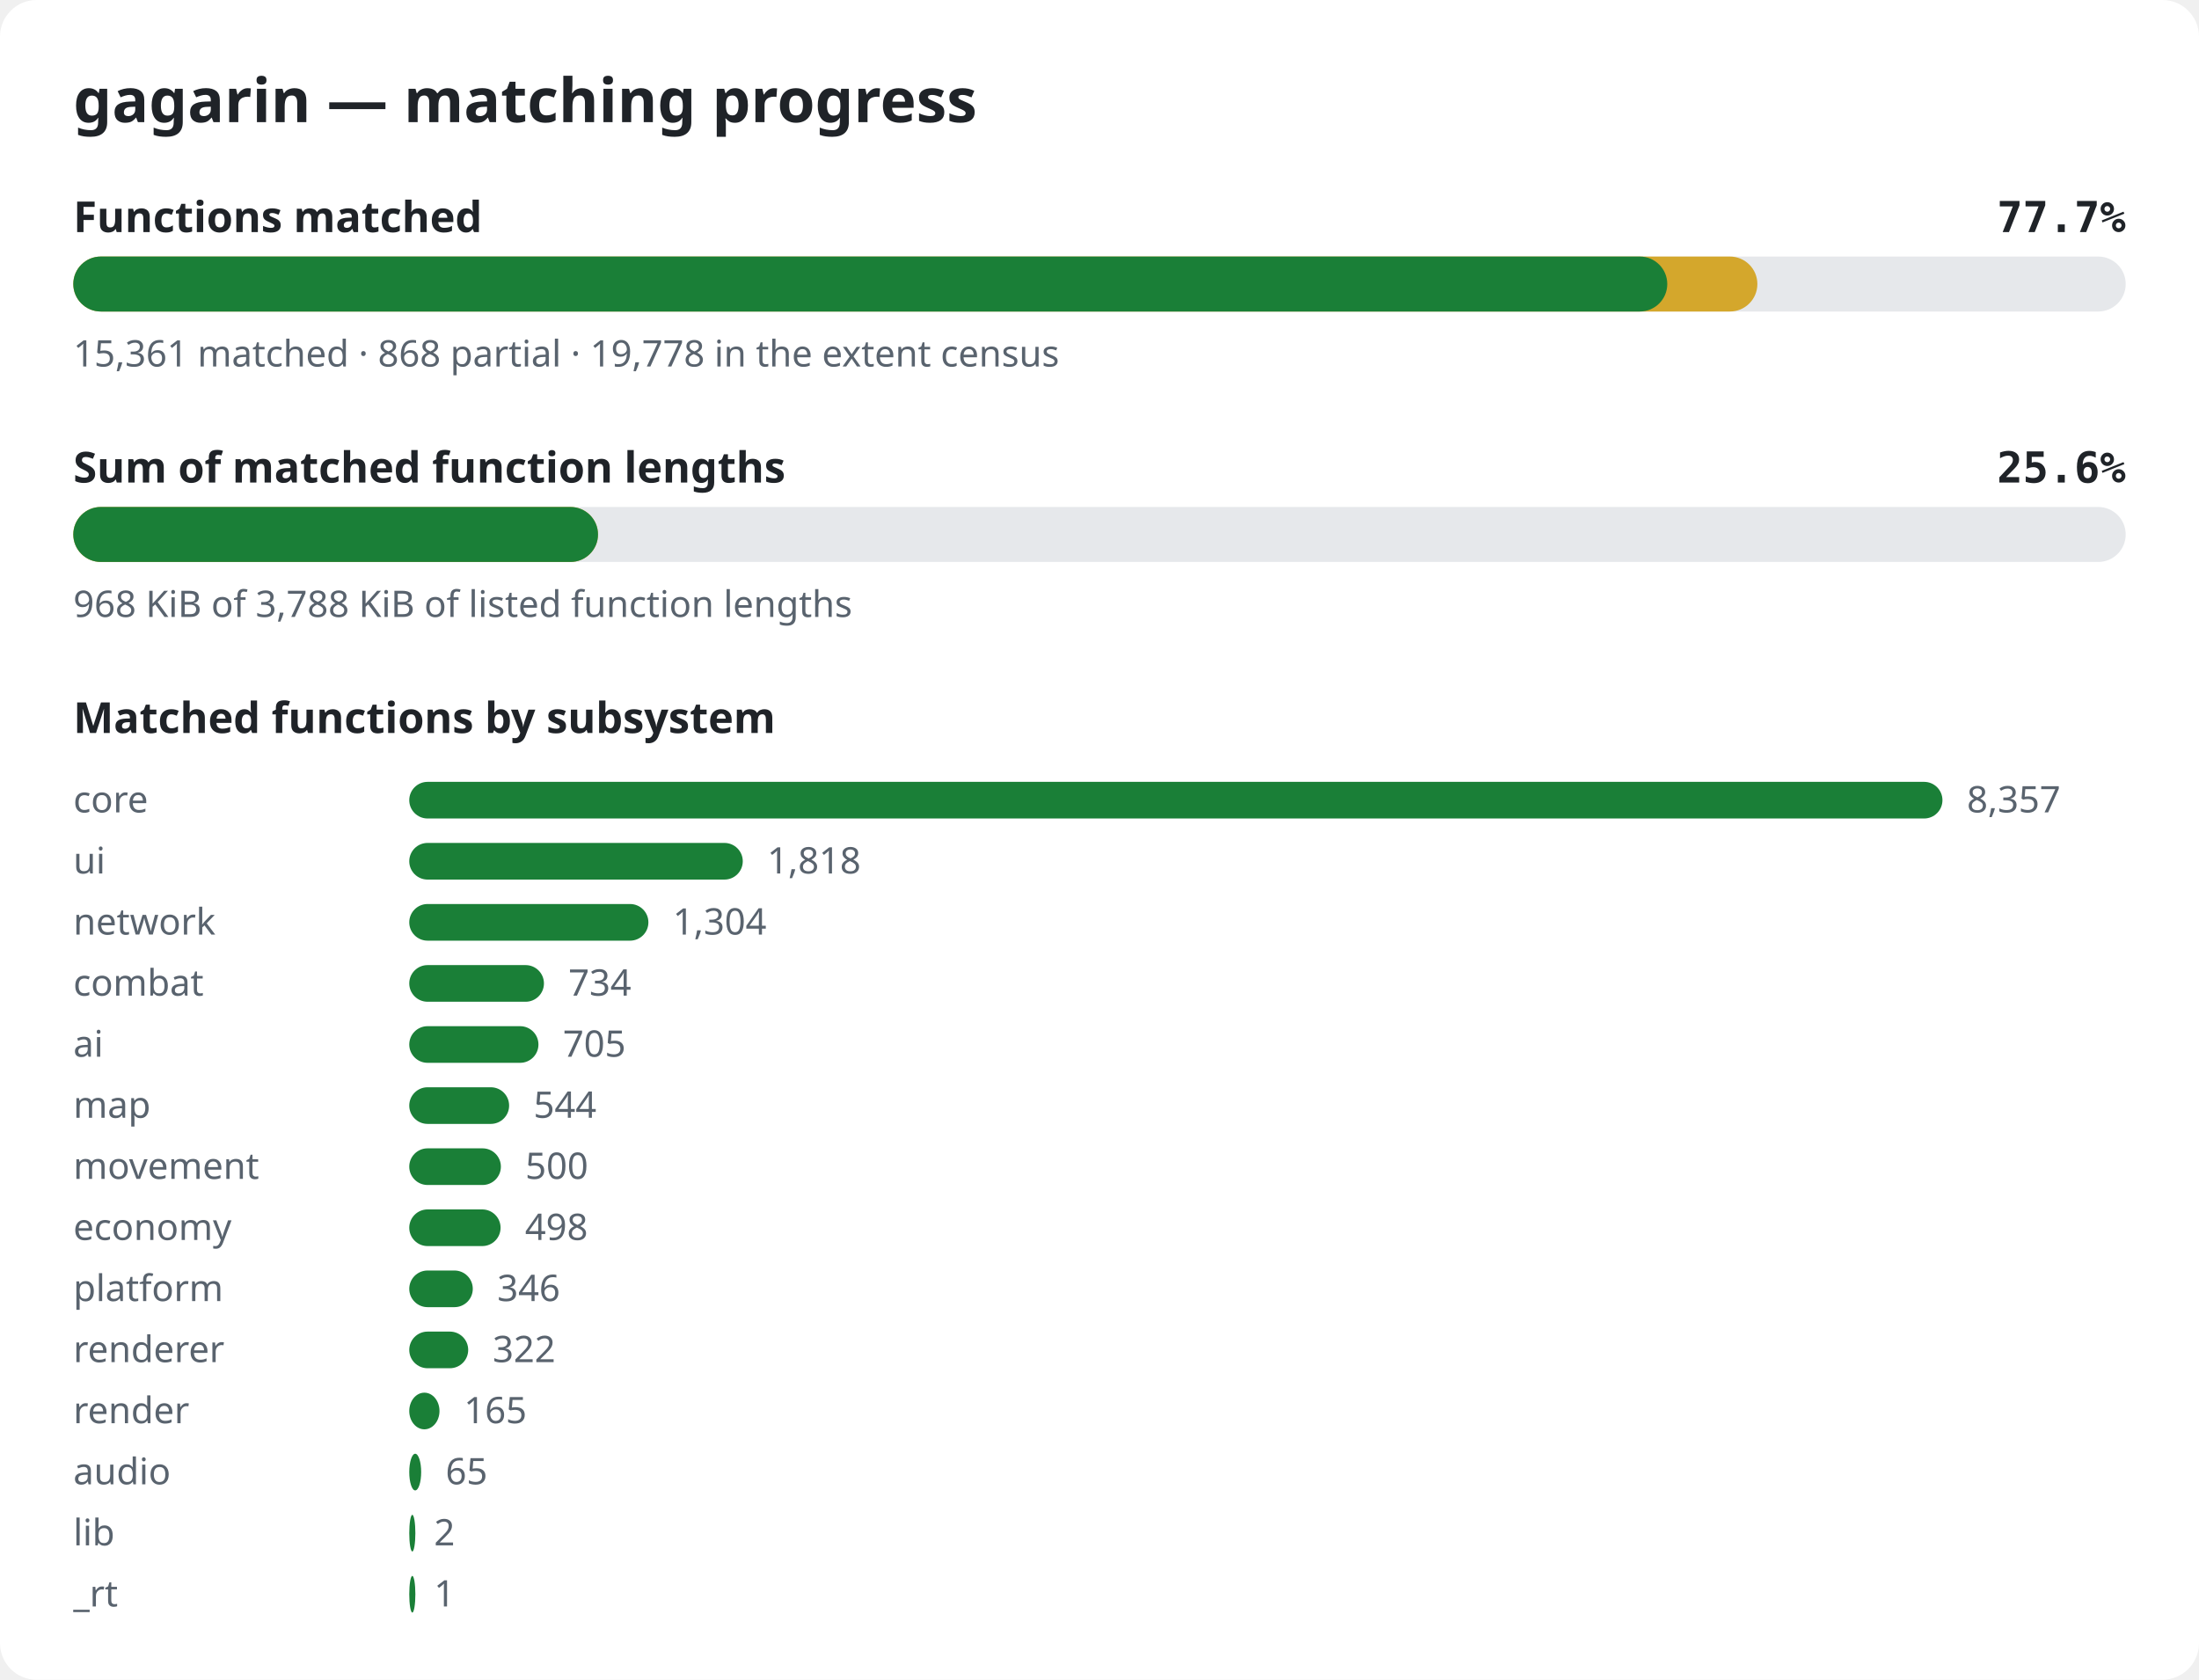
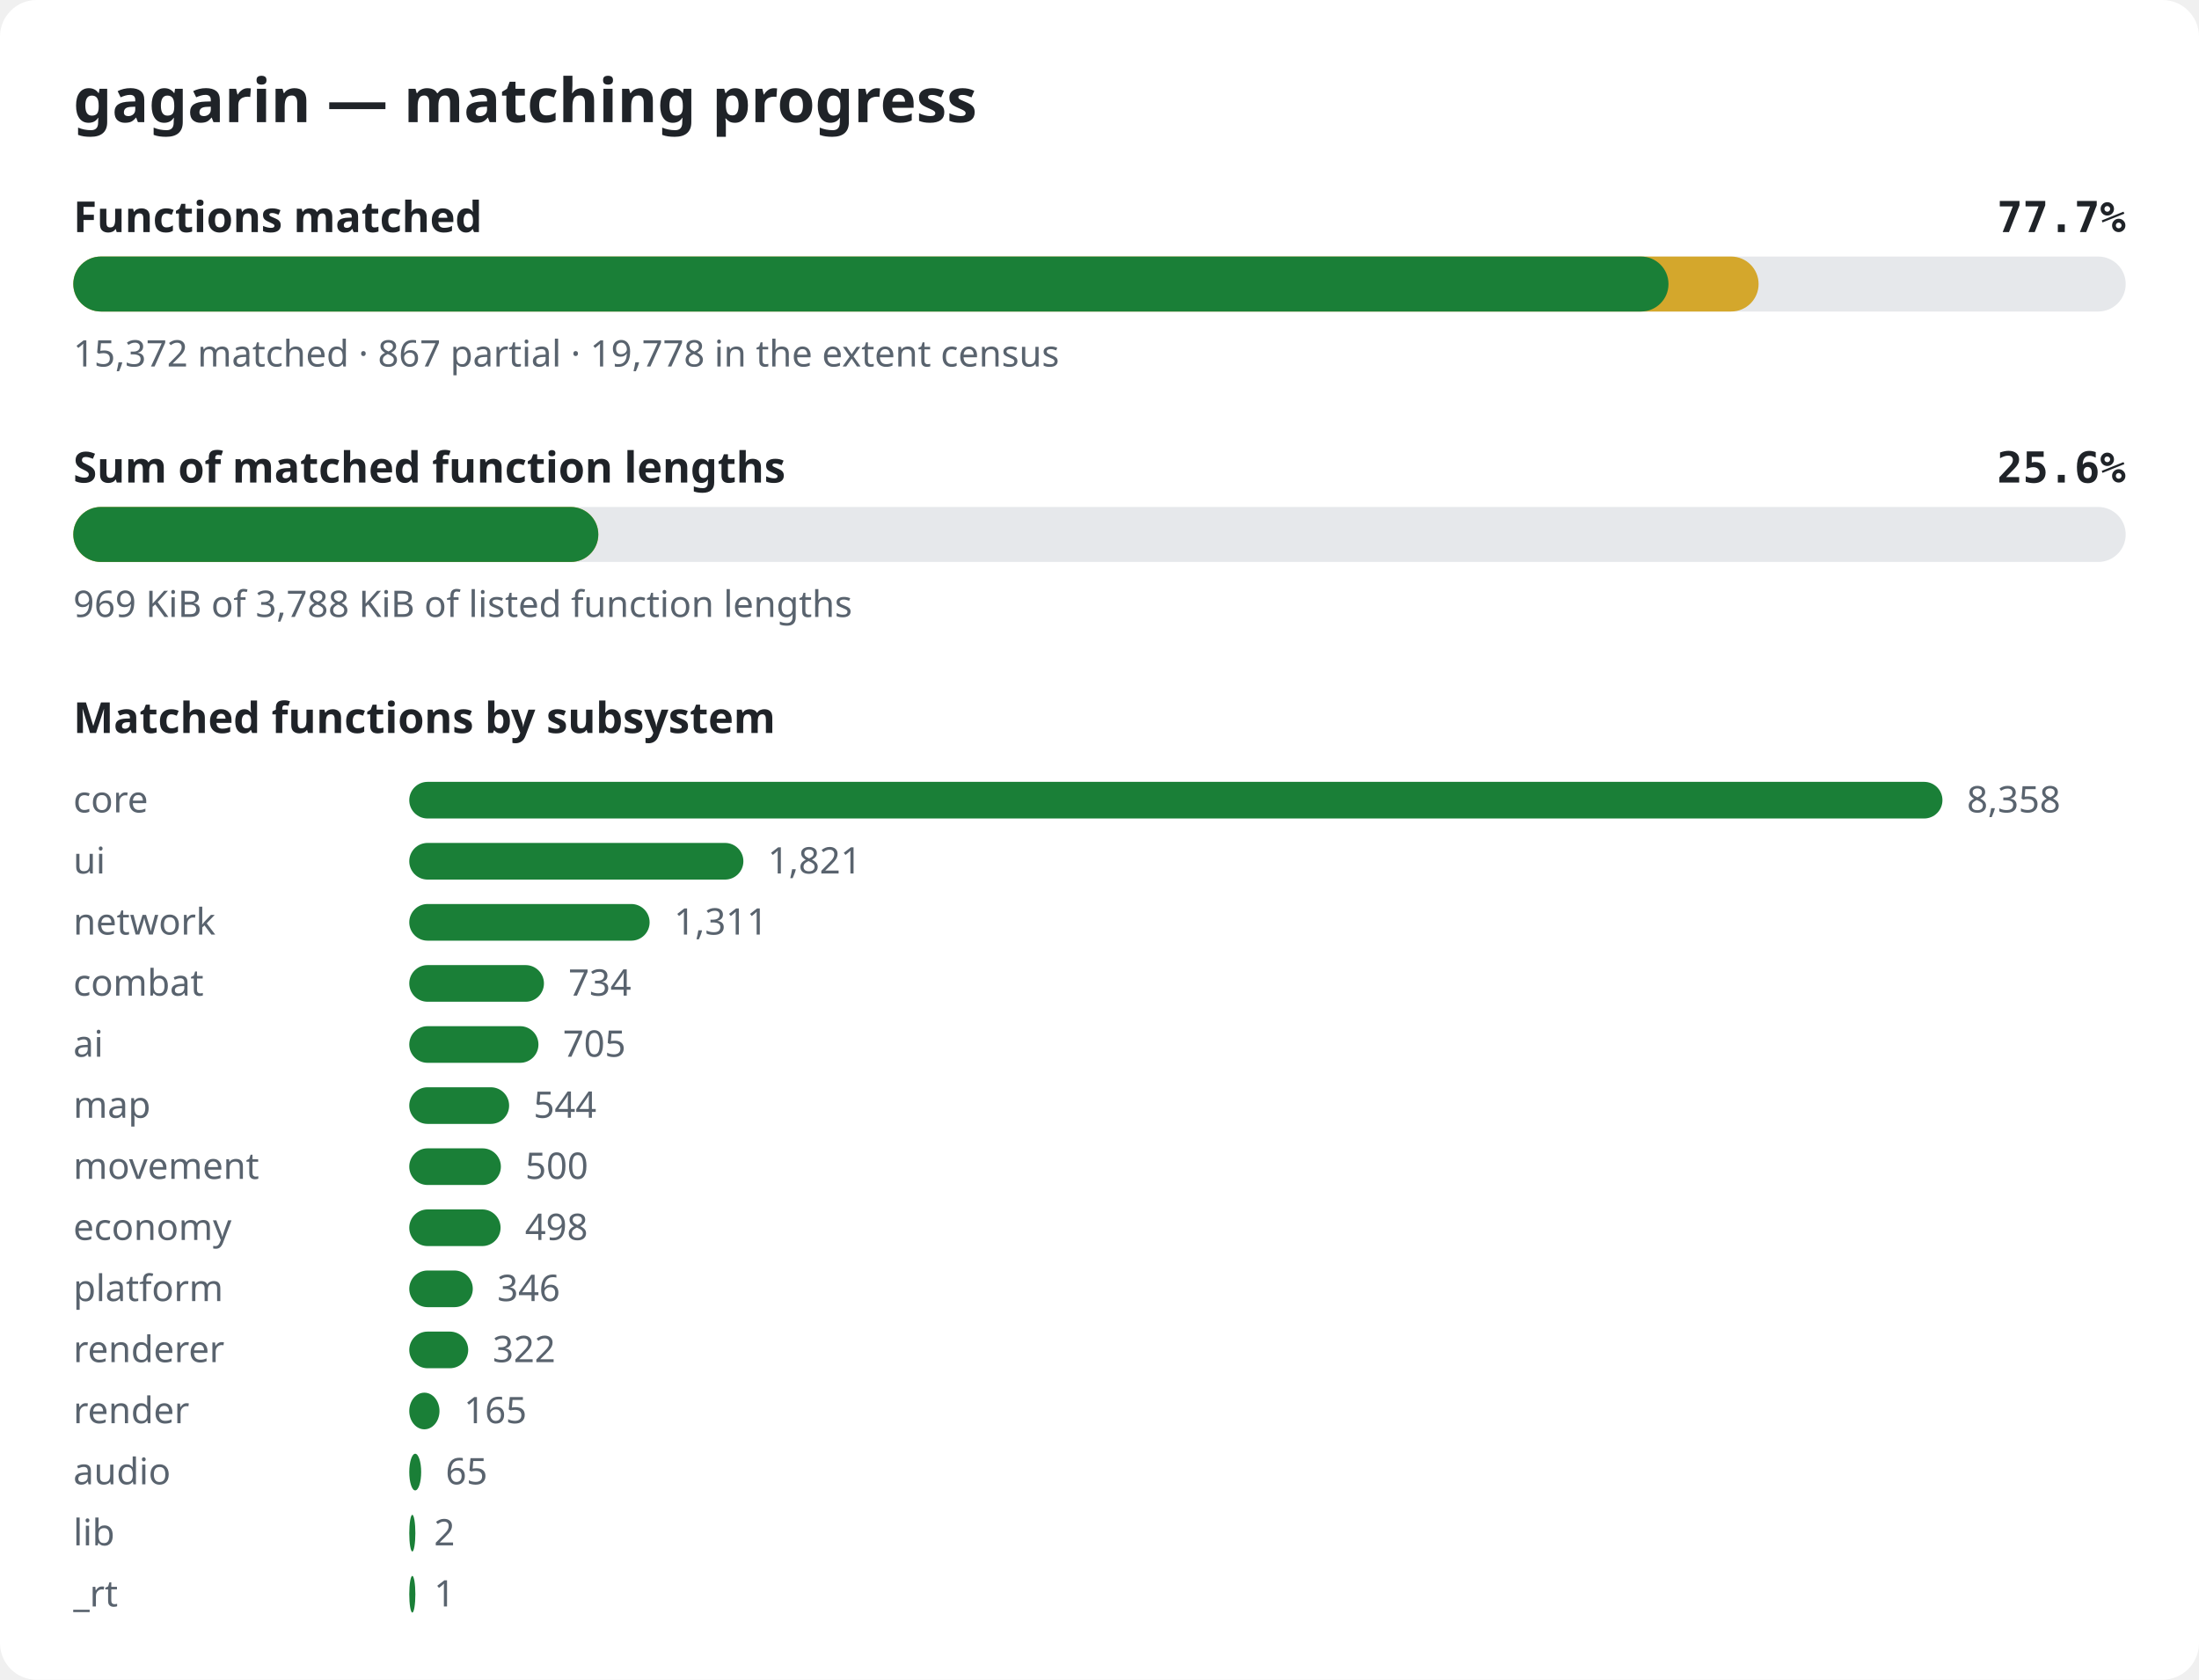
<svg xmlns="http://www.w3.org/2000/svg" width="720" height="550" viewBox="0 0 720 550" role="img" aria-label="gagarin matching progress">
  <style>.bg{fill:#ffffff}.title{font:600 20px sans-serif;fill:#1f2328}.label{font:600 14px sans-serif;fill:#1f2328}.pct{font:600 14px monospace;fill:#1f2328}.note{font:12px sans-serif;fill:#59636e}.track{fill:#e6e8eb}.done{fill:#1a7f37}.partial{fill:#d4a72c}@media (prefers-color-scheme: dark){.bg{fill:#0d1117}.title,.label,.pct{fill:#e6edf3}.note{fill:#9198a1}.track{fill:#262c36}.done{fill:#3fb950}.partial{fill:#d29922}}</style>
  <rect width="720" height="550" rx="12" class="bg" />
  <text x="24" y="40" class="title">gagarin — matching progress</text>
  <text x="24" y="76" class="label">Functions matched</text>
  <text x="696" y="76" class="pct" text-anchor="end">77.7%</text>
  <rect x="24" y="84" width="672" height="18" rx="9" class="track" />
-   <rect x="24" y="84" width="551.4" height="18" rx="9" class="partial" />
-   <rect x="24" y="84" width="521.9" height="18" rx="9" class="done" />
-   <text x="24" y="120" class="note">15,361 matched · 868 partial · 19,778 in the extent census</text>
+   <rect x="24" y="84" width="551.8" height="18" rx="9" class="partial" />
+   <rect x="24" y="84" width="522.3" height="18" rx="9" class="done" />
+   <text x="24" y="120" class="note">15,372 matched · 867 partial · 19,778 in the extent census</text>
  <text x="24" y="158" class="label">Sum of matched function lengths</text>
  <text x="696" y="158" class="pct" text-anchor="end">25.6%</text>
  <rect x="24" y="166" width="672" height="18" rx="9" class="track" />
-   <rect x="24" y="166" width="171.8" height="18" rx="9" class="partial" />
-   <rect x="24" y="166" width="171.8" height="18" rx="9" class="done" />
-   <text x="24" y="202" class="note">968 KiB of 3,788 KiB of listed function lengths</text>
+   <rect x="24" y="166" width="171.9" height="18" rx="9" class="partial" />
+   <rect x="24" y="166" width="171.9" height="18" rx="9" class="done" />
+   <text x="24" y="202" class="note">969 KiB of 3,788 KiB of listed function lengths</text>
  <text x="24" y="240" class="label">Matched functions by subsystem</text>
  <text x="24" y="266" class="note">core</text>
  <rect x="134" y="256" width="502.0" height="12" rx="6" class="done" />
-   <text x="644.0" y="266" class="note">8,357</text>
+   <text x="644.0" y="266" class="note">8,358</text>
  <text x="24" y="286" class="note">ui</text>
-   <rect x="134" y="276" width="109.2" height="12" rx="6" class="done" />
-   <text x="251.2" y="286" class="note">1,818</text>
+   <rect x="134" y="276" width="109.4" height="12" rx="6" class="done" />
+   <text x="251.4" y="286" class="note">1,821</text>
  <text x="24" y="306" class="note">network</text>
-   <rect x="134" y="296" width="78.3" height="12" rx="6" class="done" />
-   <text x="220.3" y="306" class="note">1,304</text>
+   <rect x="134" y="296" width="78.7" height="12" rx="6" class="done" />
+   <text x="220.7" y="306" class="note">1,311</text>
  <text x="24" y="326" class="note">combat</text>
  <rect x="134" y="316" width="44.1" height="12" rx="6" class="done" />
  <text x="186.1" y="326" class="note">734</text>
  <text x="24" y="346" class="note">ai</text>
  <rect x="134" y="336" width="42.3" height="12" rx="6" class="done" />
  <text x="184.3" y="346" class="note">705</text>
  <text x="24" y="366" class="note">map</text>
  <rect x="134" y="356" width="32.7" height="12" rx="6" class="done" />
  <text x="174.7" y="366" class="note">544</text>
  <text x="24" y="386" class="note">movement</text>
  <rect x="134" y="376" width="30.0" height="12" rx="6" class="done" />
  <text x="172.0" y="386" class="note">500</text>
  <text x="24" y="406" class="note">economy</text>
  <rect x="134" y="396" width="29.9" height="12" rx="6" class="done" />
  <text x="171.9" y="406" class="note">498</text>
  <text x="24" y="426" class="note">platform</text>
  <rect x="134" y="416" width="20.8" height="12" rx="6" class="done" />
  <text x="162.8" y="426" class="note">346</text>
  <text x="24" y="446" class="note">renderer</text>
  <rect x="134" y="436" width="19.3" height="12" rx="6" class="done" />
  <text x="161.3" y="446" class="note">322</text>
  <text x="24" y="466" class="note">render</text>
  <rect x="134" y="456" width="9.9" height="12" rx="6" class="done" />
  <text x="151.9" y="466" class="note">165</text>
  <text x="24" y="486" class="note">audio</text>
  <rect x="134" y="476" width="3.9" height="12" rx="6" class="done" />
  <text x="145.9" y="486" class="note">65</text>
  <text x="24" y="506" class="note">lib</text>
  <rect x="134" y="496" width="2.0" height="12" rx="6" class="done" />
  <text x="142.1" y="506" class="note">2</text>
  <text x="24" y="526" class="note">_rt</text>
  <rect x="134" y="516" width="2.0" height="12" rx="6" class="done" />
  <text x="142.1" y="526" class="note">1</text>
</svg>
